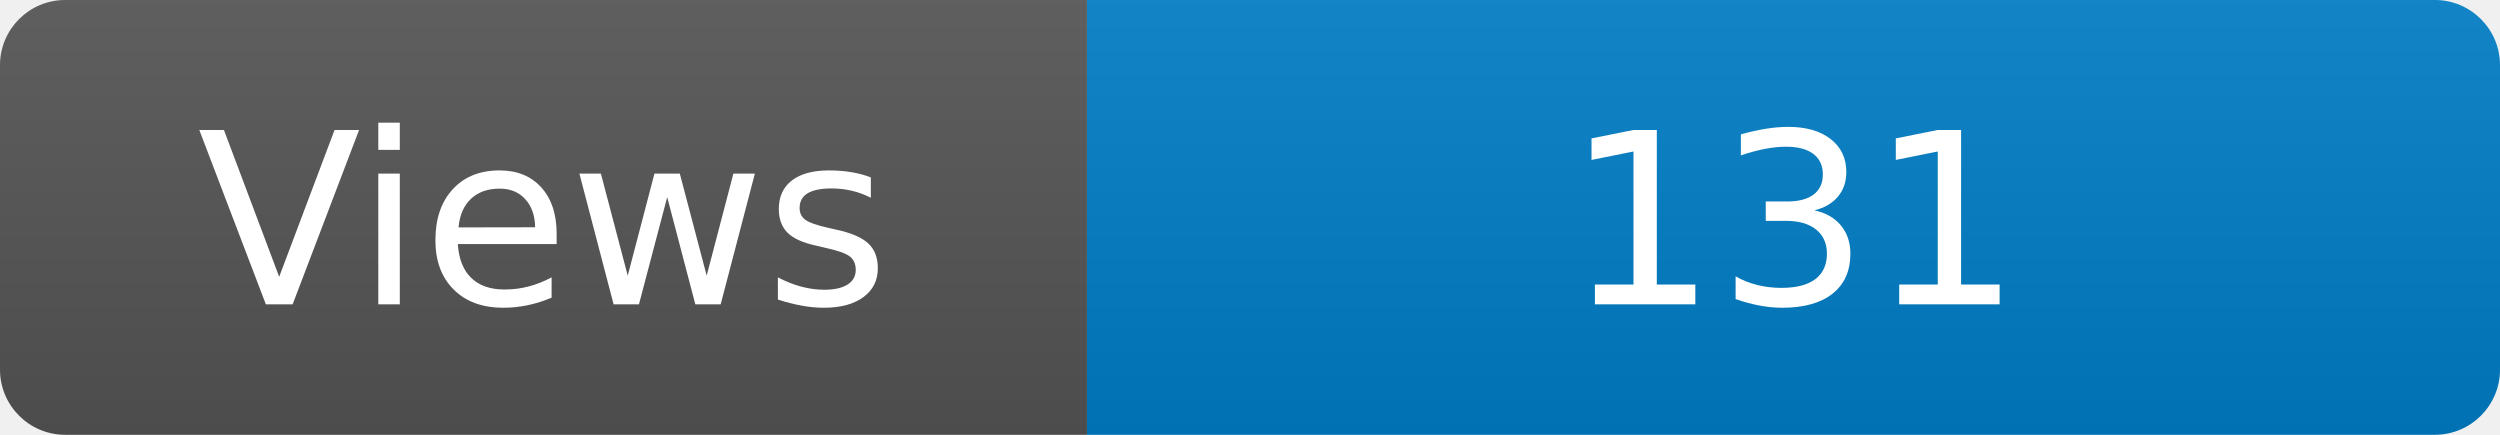
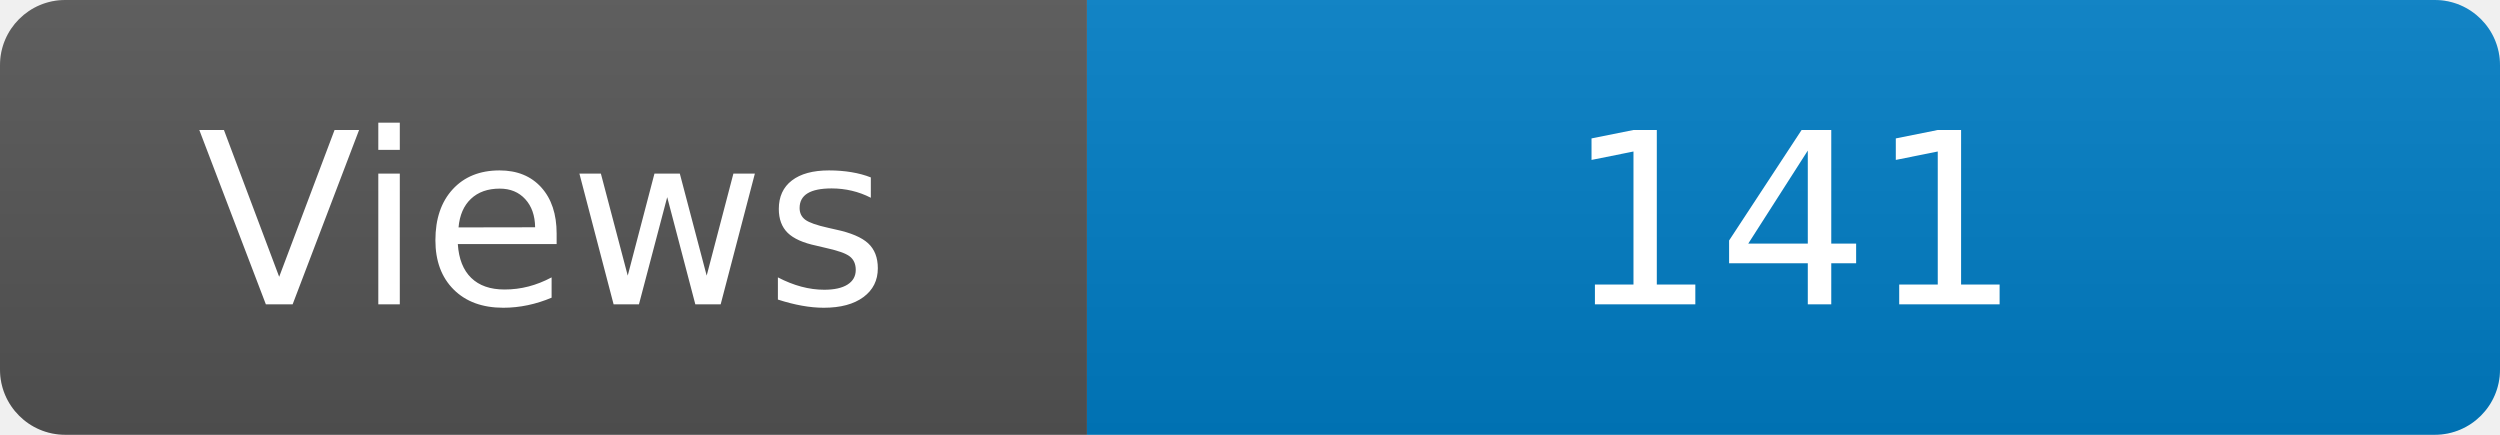
<svg xmlns="http://www.w3.org/2000/svg" width="115" height="20" role="img" aria-label="Maintained?: yes">
  <linearGradient id="s" x2="0" y2="100%">
    <stop offset="0" stop-color="#bbb" stop-opacity=".1" />
    <stop offset="1" stop-opacity=".1" />
  </linearGradient>
  <clipPath id="r">
    <rect width="115" height="20" rx="3" fill="#fff" />
  </clipPath>
  <g clip-path="url(#r)">
    <rect width="50" height="20" fill="#555" />
    <rect x="50" width="160" height="20" fill="#007ec6" />
    <rect width="115" height="20" fill="url(#s)" />
  </g>
  <g fill="#fff" text-anchor="middle" font-family="Verdana,Geneva,DejaVu Sans,sans-serif" font-size="110">
    <text x="250" y="140" transform="scale(.1)" fill="#fff">Views</text>
-     <text x="825" y="140" transform="scale(.1)" fill="#fff">131</text>
+     <text x="825" y="140" transform="scale(.1)" fill="#fff">141</text>
  </g>
</svg>
